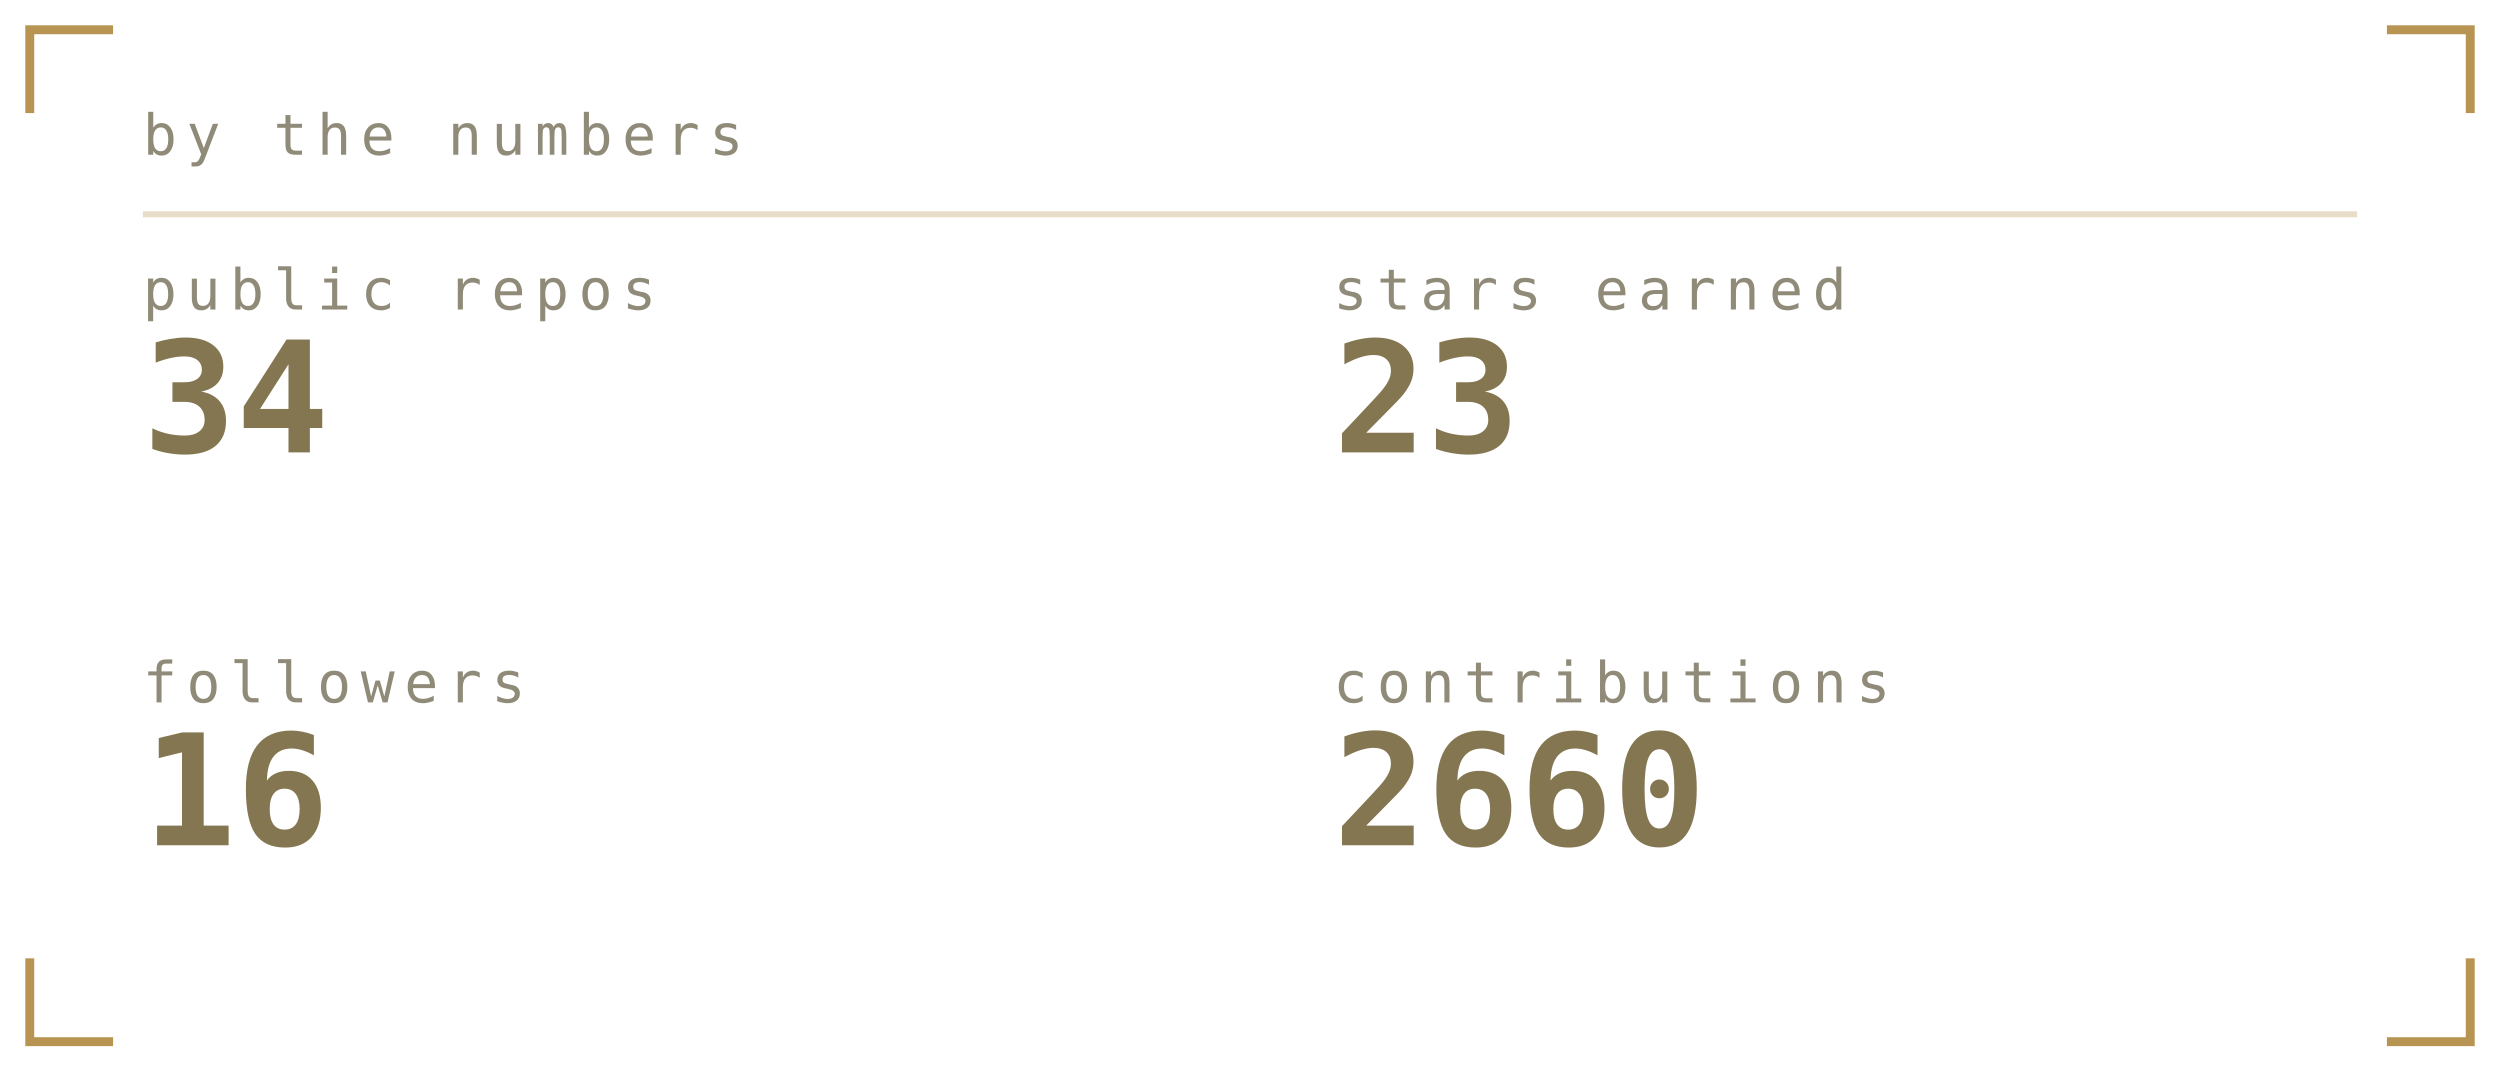
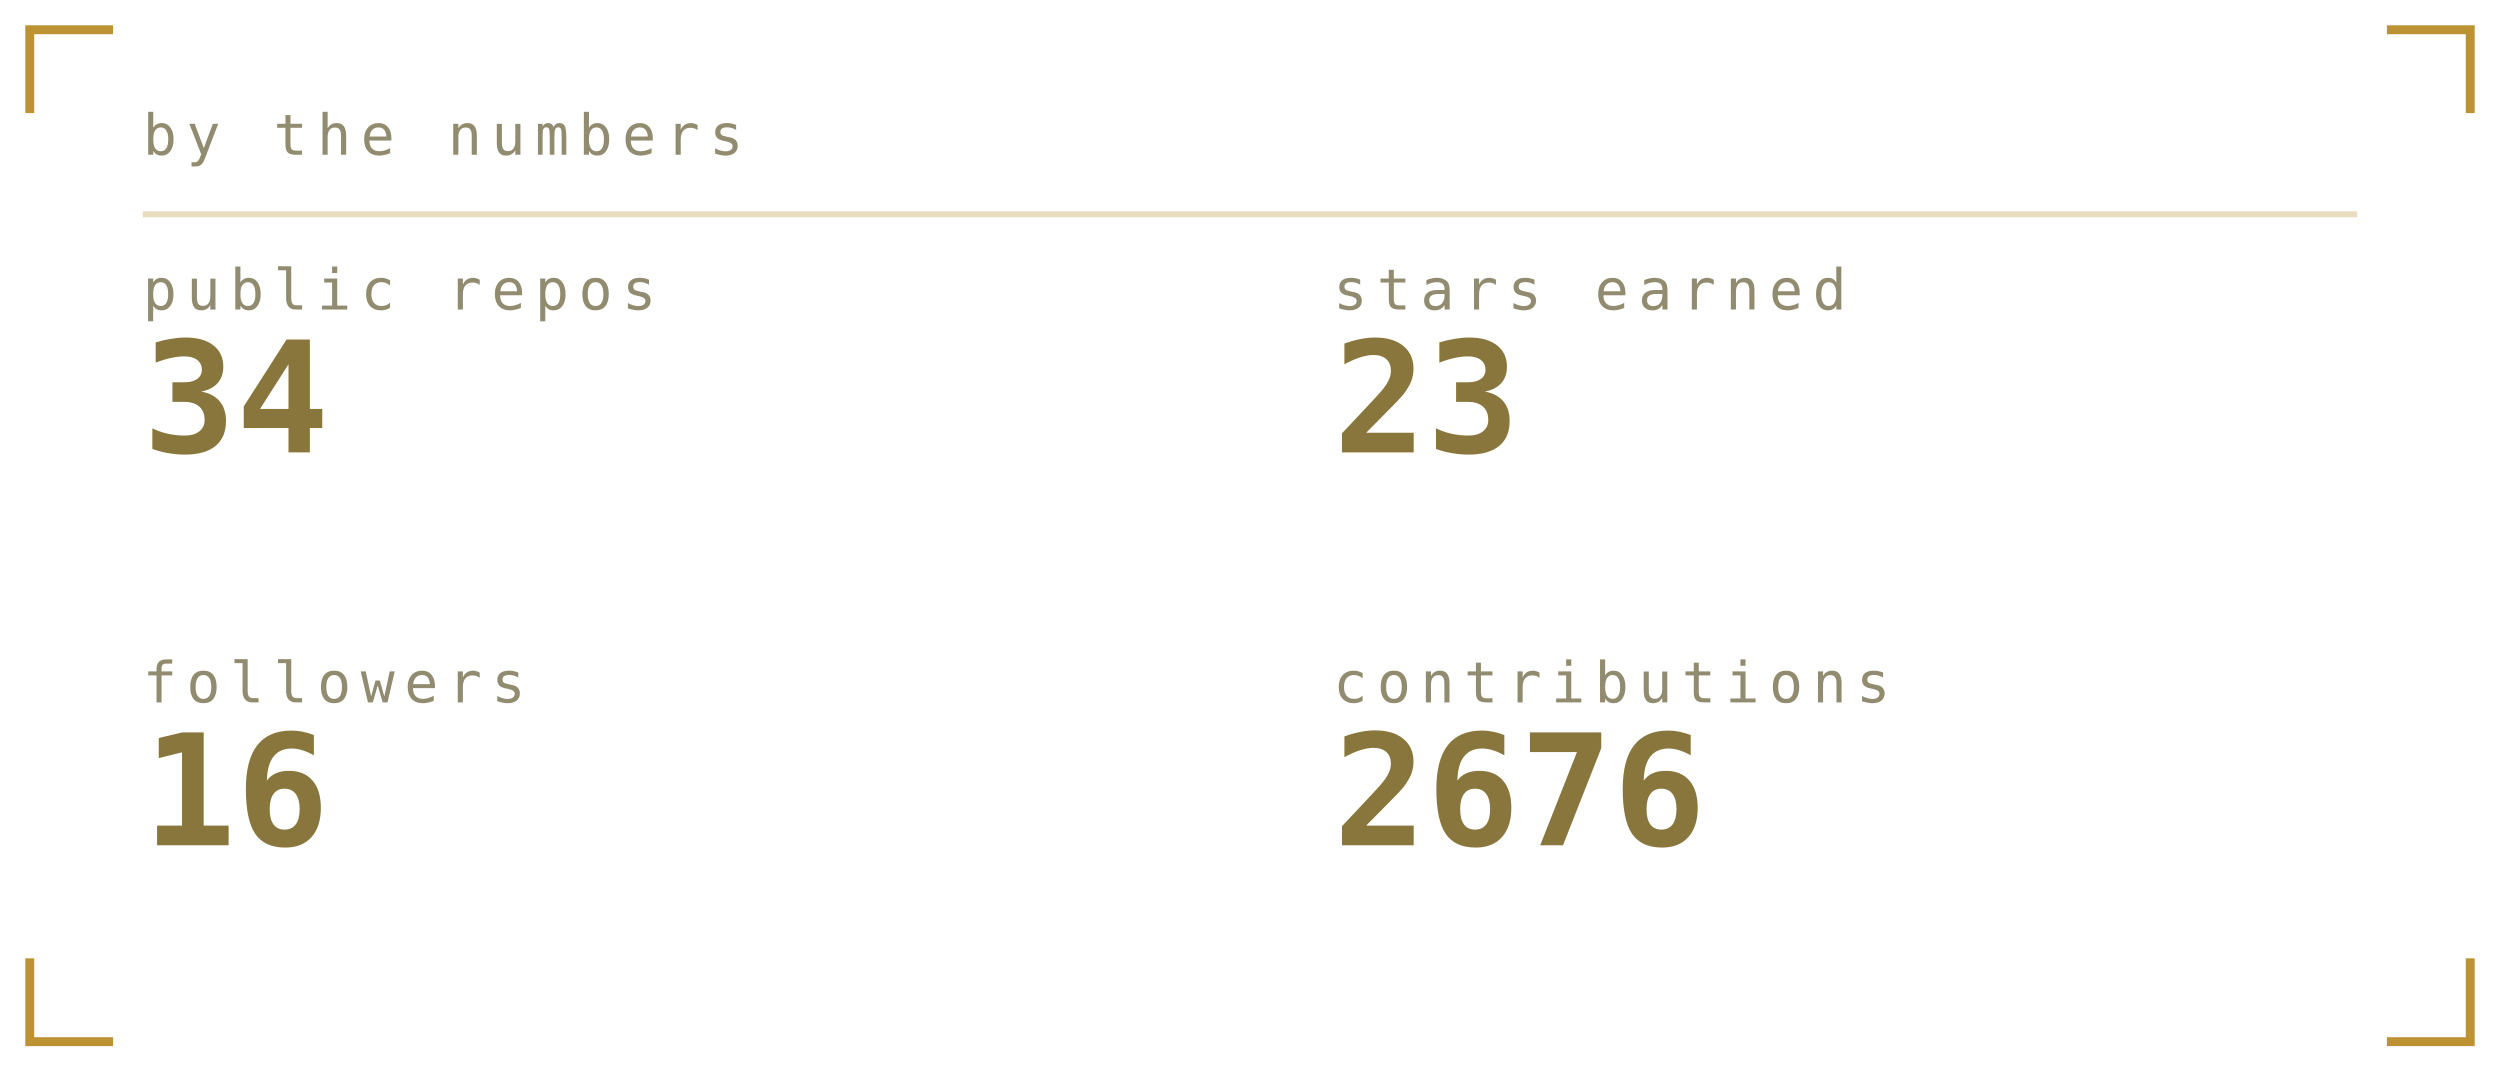
<svg xmlns="http://www.w3.org/2000/svg" viewBox="0 0 420 180" width="420" height="180" role="img" aria-labelledby="stst stsd">
  <defs>
    <linearGradient id="stsbg" x1="0" y1="0" x2="1" y2="1">
-       <stop offset="0" stop-color="#1a1b16" />
-       <stop offset="1" stop-color="#0c0d0b" />
+       <stop offset="0" stop-color="#1b211b" />
+       <stop offset="1" stop-color="#0a0c0b" />
    </linearGradient>
  </defs>
  <style>
    .mono{font-family:ui-monospace,SFMono-Regular,Menlo,Consolas,"DejaVu Sans Mono",monospace}
-     .lbl{font-size:9.5px;letter-spacing:1.6px;fill:#908b78}
-     .big{font-size:31px;font-weight:700;fill:#837650}
-     .med{font-size:15px;font-weight:700;fill:#837650}
-     .sm{font-size:11px;fill:#837650}
-     .dim{font-size:11px;fill:#908b78}
+     .lbl{font-size:9.5px;letter-spacing:1.6px;fill:#918c6f}
+     .big{font-size:31px;font-weight:700;fill:#89763c}
+     .med{font-size:15px;font-weight:700;fill:#89763c}
+     .sm{font-size:11px;fill:#89763c}
+     .dim{font-size:11px;fill:#918c6f}
    
    .pulse{animation:pulse 3.4s ease-in-out infinite}
    @keyframes pulse{0%,100%{opacity:1}50%{opacity:.62}}
</style>
-   <path d="M5 19V5H19M401 5H415V19M415 161V175H401M19 175H5V161" fill="none" stroke="#a67928" stroke-width="1.5" stroke-opacity="0.8" />
+   <path d="M5 19V5H19M401 5H415V19M415 161V175H401M19 175H5V161" fill="none" stroke="#ac7700" stroke-width="1.5" stroke-opacity="0.8" />
  <text class="mono lbl" x="24" y="26">by the numbers</text>
-   <line x1="24" y1="36" x2="396" y2="36" stroke="#a67928" stroke-opacity="0.25" />
+   <line x1="24" y1="36" x2="396" y2="36" stroke="#ac7700" stroke-opacity="0.25" />
  <text class="mono lbl" x="24" y="52">public repos</text>
-   <text class="mono" x="24" y="76" font-size="26" font-weight="700" fill="#837650">34</text>
+   <text class="mono" x="24" y="76" font-size="26" font-weight="700" fill="#89763c">34</text>
  <text class="mono lbl" x="224" y="52">stars earned</text>
-   <text class="mono" x="224" y="76" font-size="26" font-weight="700" fill="#837650">23</text>
+   <text class="mono" x="224" y="76" font-size="26" font-weight="700" fill="#89763c">23</text>
  <text class="mono lbl" x="24" y="118">followers</text>
-   <text class="mono" x="24" y="142" font-size="26" font-weight="700" fill="#837650">16</text>
+   <text class="mono" x="24" y="142" font-size="26" font-weight="700" fill="#89763c">16</text>
  <text class="mono lbl" x="224" y="118">contributions</text>
-   <text class="mono" x="224" y="142" font-size="26" font-weight="700" fill="#837650">2660</text>
+   <text class="mono" x="224" y="142" font-size="26" font-weight="700" fill="#89763c">2676</text>
</svg>
